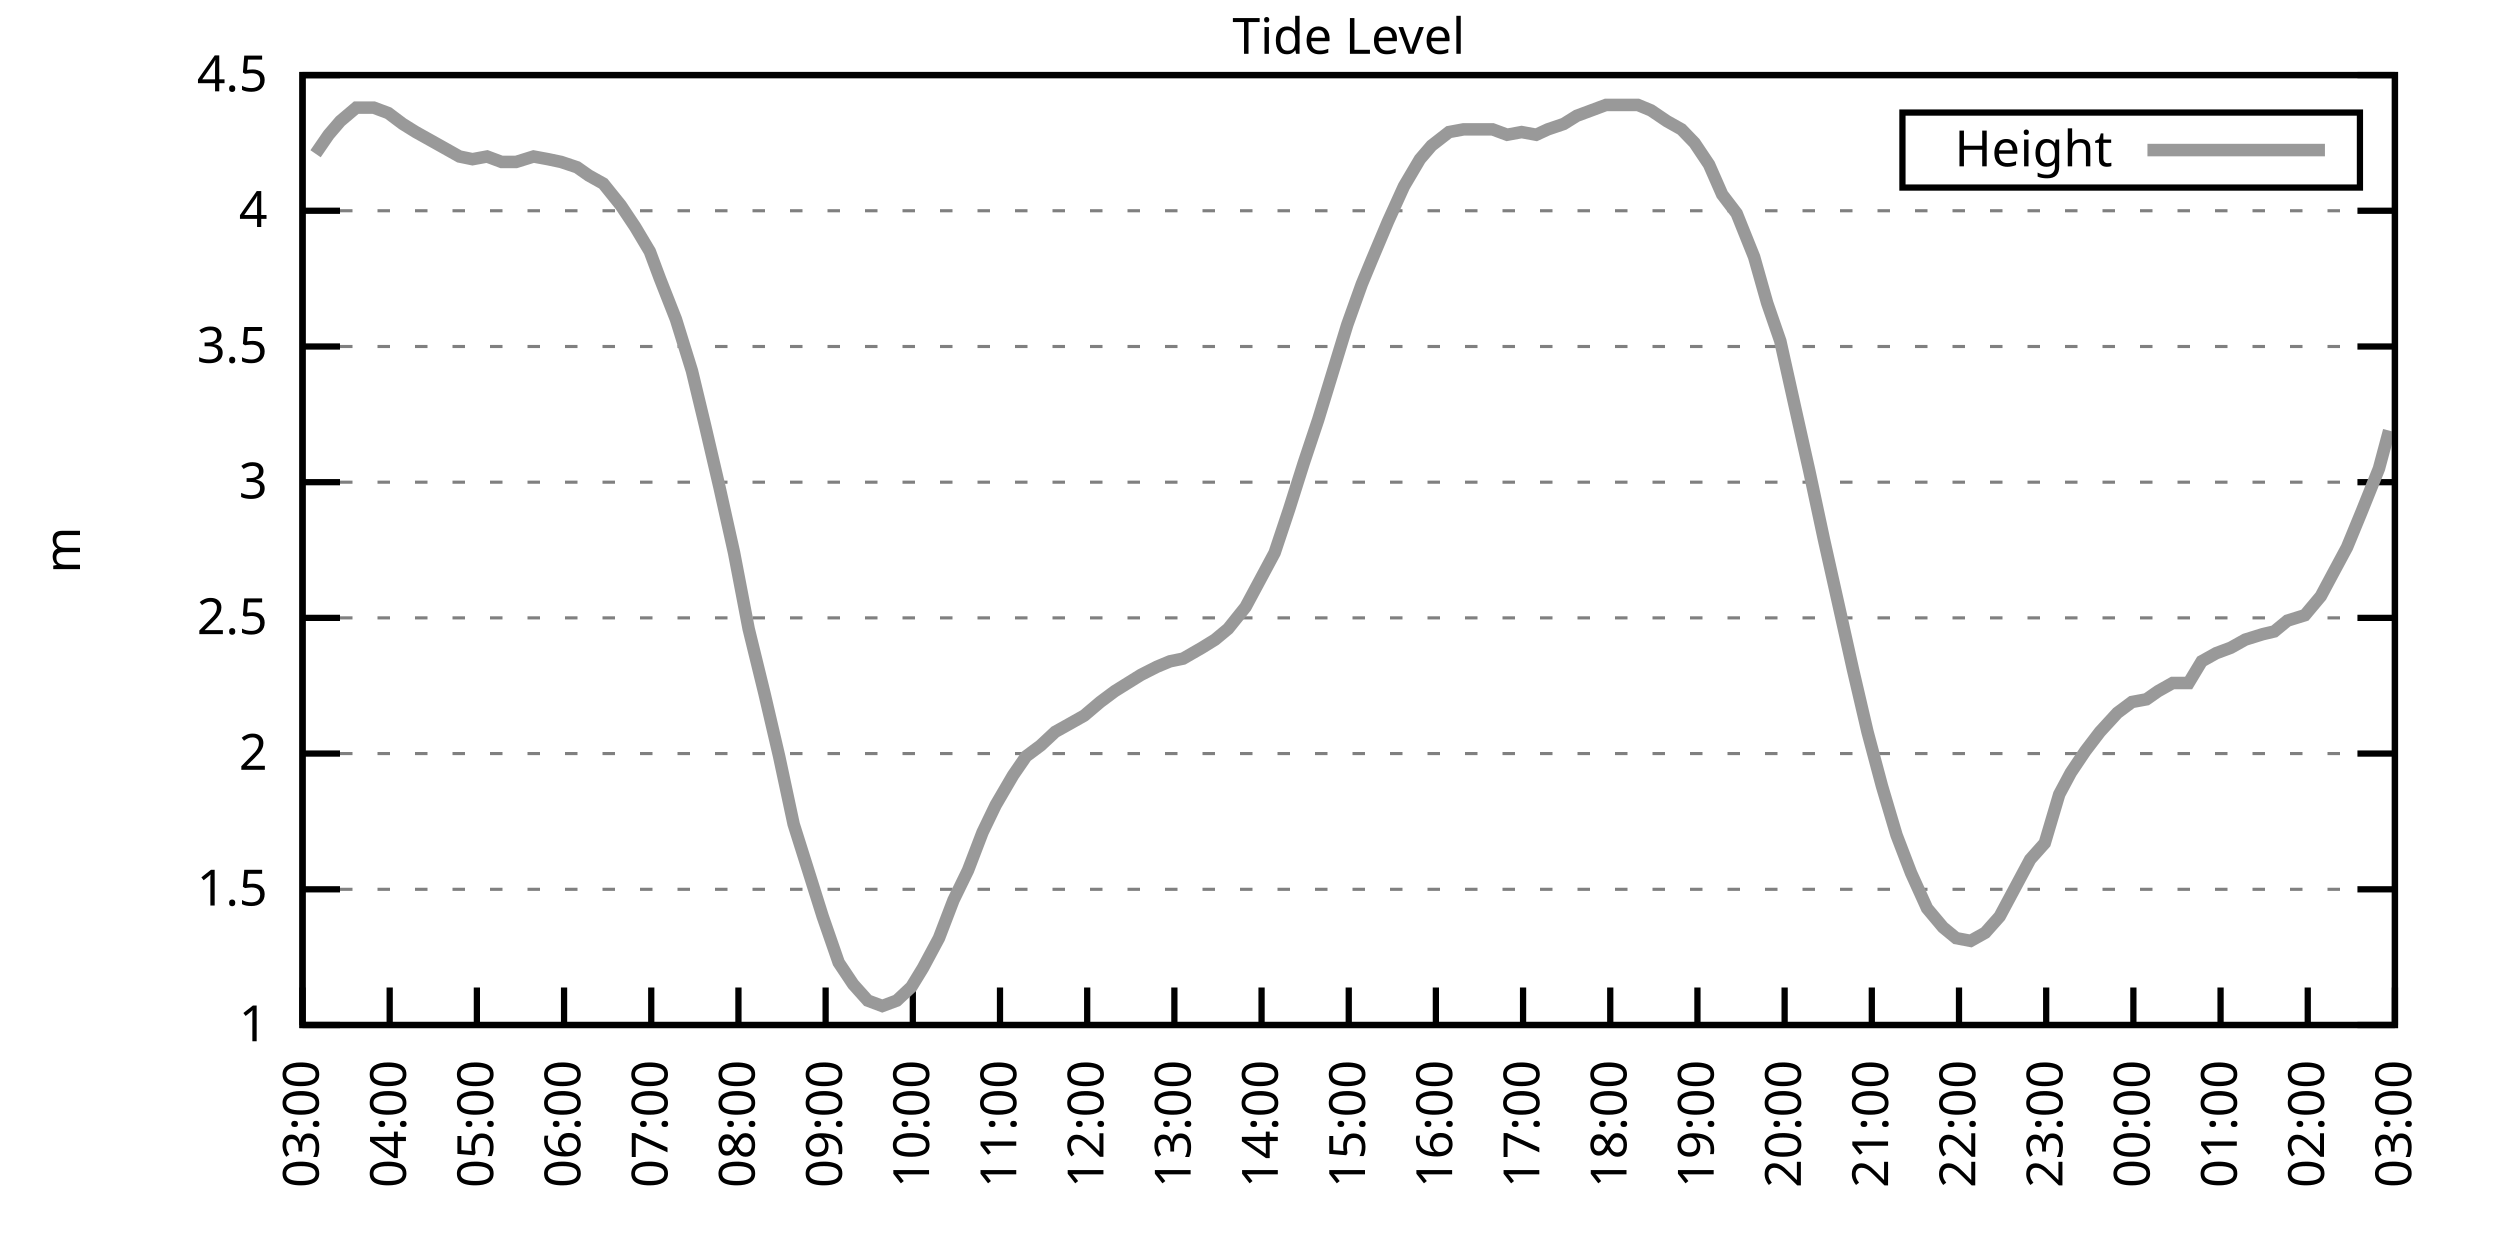
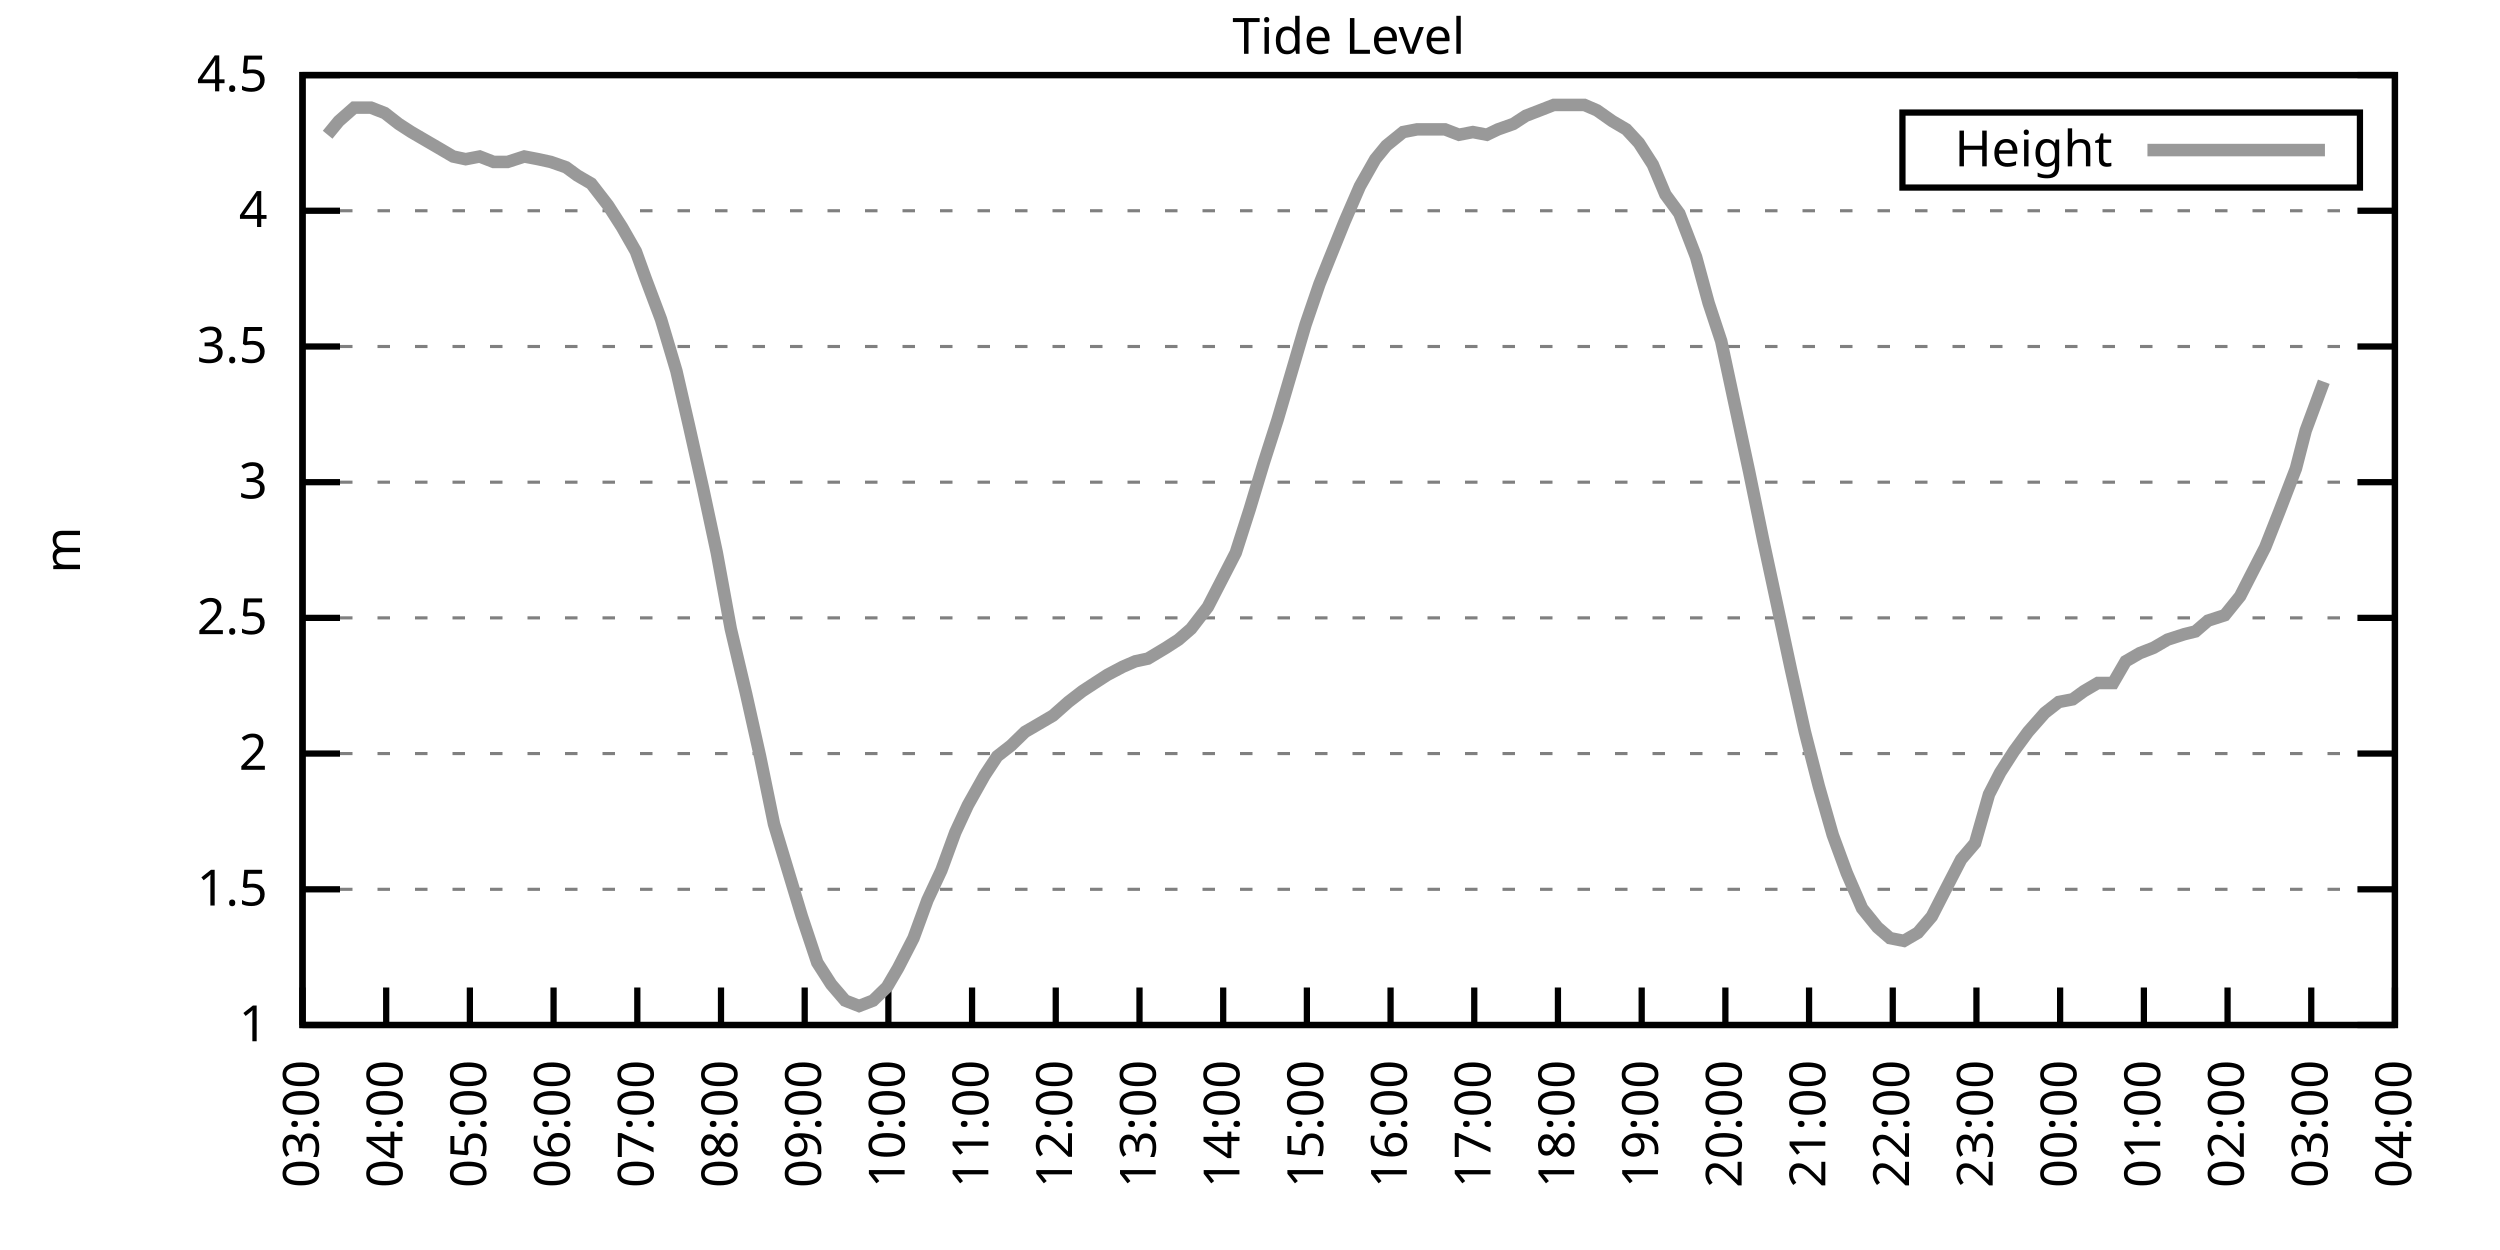
<svg xmlns="http://www.w3.org/2000/svg" xmlns:xlink="http://www.w3.org/1999/xlink" width="400" height="200" viewBox="0 0 400 200">
  <g id="gnuplot_canvas">
    <rect x="0" y="0" width="400" height="200" fill="none" />
    <defs>
      <circle id="gpDot" r="0.5" stroke-width="0.5" stroke="currentColor" />
      <path id="gpPt0" stroke-width="0.333" stroke="currentColor" d="M-1,0 h2 M0,-1 v2" />
      <path id="gpPt1" stroke-width="0.333" stroke="currentColor" d="M-1,-1 L1,1 M1,-1 L-1,1" />
      <path id="gpPt2" stroke-width="0.333" stroke="currentColor" d="M-1,0 L1,0 M0,-1 L0,1 M-1,-1 L1,1 M-1,1 L1,-1" />
      <rect id="gpPt3" stroke-width="0.333" stroke="currentColor" x="-1" y="-1" width="2" height="2" />
      <rect id="gpPt4" stroke-width="0.333" stroke="currentColor" fill="currentColor" x="-1" y="-1" width="2" height="2" />
      <circle id="gpPt5" stroke-width="0.333" stroke="currentColor" cx="0" cy="0" r="1" />
      <use xlink:href="#gpPt5" id="gpPt6" fill="currentColor" stroke="none" />
      <path id="gpPt7" stroke-width="0.333" stroke="currentColor" d="M0,-1.33 L-1.33,0.67 L1.33,0.67 z" />
      <use xlink:href="#gpPt7" id="gpPt8" fill="currentColor" stroke="none" />
      <use xlink:href="#gpPt7" id="gpPt9" stroke="currentColor" transform="rotate(180)" />
      <use xlink:href="#gpPt9" id="gpPt10" fill="currentColor" stroke="none" />
      <use xlink:href="#gpPt3" id="gpPt11" stroke="currentColor" transform="rotate(45)" />
      <use xlink:href="#gpPt11" id="gpPt12" fill="currentColor" stroke="none" />
      <path id="gpPt13" stroke-width="0.333" stroke="currentColor" d="M0,1.330 L1.265,0.411 L0.782,-1.067 L-0.782,-1.076 L-1.265,0.411 z" />
      <use xlink:href="#gpPt13" id="gpPt14" fill="currentColor" stroke="none" />
      <filter id="textbox" filterUnits="objectBoundingBox" x="0" y="0" height="1" width="1">
        <feFlood flood-color="white" flood-opacity="1" result="bgnd" />
        <feComposite in="SourceGraphic" in2="bgnd" operator="atop" />
      </filter>
      <filter id="greybox" filterUnits="objectBoundingBox" x="0" y="0" height="1" width="1">
        <feFlood flood-color="lightgrey" flood-opacity="1" result="grey" />
        <feComposite in="SourceGraphic" in2="grey" operator="atop" />
      </filter>
    </defs>
    <g fill="none" color="white" stroke="currentColor" stroke-width="1.00" stroke-linecap="butt" stroke-linejoin="miter">
</g>
    <g fill="none" color="black" stroke="currentColor" stroke-width="1.00" stroke-linecap="butt" stroke-linejoin="miter">
      <g stroke="none" shape-rendering="crispEdges">
        <polygon fill="rgb(255, 255, 255)" points="48.40,164.00 383.18,164.00 383.18,12.02 48.40,12.02 " />
      </g>
    </g>
    <g fill="none" color="black" stroke="currentColor" stroke-width="1.00" stroke-linecap="butt" stroke-linejoin="miter">
</g>
    <g fill="none" color="black" stroke="black" stroke-width="0.50" stroke-linecap="butt" stroke-linejoin="miter">
</g>
    <g fill="none" color="gray" stroke="currentColor" stroke-width="0.50" stroke-linecap="butt" stroke-linejoin="miter">
      <path stroke="gray" stroke-dasharray="2,4" class="gridline" d="M48.40,164.00 L383.19,164.00  " />
    </g>
    <g fill="none" color="gray" stroke="gray" stroke-width="1.00" stroke-linecap="butt" stroke-linejoin="miter">
</g>
    <g fill="none" color="black" stroke="currentColor" stroke-width="1.00" stroke-linecap="butt" stroke-linejoin="miter">
      <path stroke="black" d="M48.40,164.00 L54.40,164.00 M383.19,164.00 L377.19,164.00  " />
      <g transform="translate(42.80,166.60)" stroke="none" fill="black" font-family="Sans" font-size="8.00" text-anchor="end">
        <text>
          <tspan font-family="Sans"> 1</tspan>
        </text>
      </g>
    </g>
    <g fill="none" color="black" stroke="currentColor" stroke-width="1.00" stroke-linecap="butt" stroke-linejoin="miter">
</g>
    <g fill="none" color="black" stroke="black" stroke-width="0.50" stroke-linecap="butt" stroke-linejoin="miter">
</g>
    <g fill="none" color="gray" stroke="currentColor" stroke-width="0.50" stroke-linecap="butt" stroke-linejoin="miter">
      <path stroke="gray" stroke-dasharray="2,4" class="gridline" d="M48.40,142.29 L383.19,142.29  " />
    </g>
    <g fill="none" color="gray" stroke="gray" stroke-width="1.00" stroke-linecap="butt" stroke-linejoin="miter">
</g>
    <g fill="none" color="black" stroke="currentColor" stroke-width="1.00" stroke-linecap="butt" stroke-linejoin="miter">
      <path stroke="black" d="M48.40,142.29 L54.40,142.29 M383.19,142.29 L377.19,142.29  " />
      <g transform="translate(42.80,144.89)" stroke="none" fill="black" font-family="Sans" font-size="8.00" text-anchor="end">
        <text>
          <tspan font-family="Sans"> 1.5</tspan>
        </text>
      </g>
    </g>
    <g fill="none" color="black" stroke="currentColor" stroke-width="1.00" stroke-linecap="butt" stroke-linejoin="miter">
</g>
    <g fill="none" color="black" stroke="black" stroke-width="0.50" stroke-linecap="butt" stroke-linejoin="miter">
</g>
    <g fill="none" color="gray" stroke="currentColor" stroke-width="0.50" stroke-linecap="butt" stroke-linejoin="miter">
      <path stroke="gray" stroke-dasharray="2,4" class="gridline" d="M48.40,120.57 L383.19,120.57  " />
    </g>
    <g fill="none" color="gray" stroke="gray" stroke-width="1.00" stroke-linecap="butt" stroke-linejoin="miter">
</g>
    <g fill="none" color="black" stroke="currentColor" stroke-width="1.00" stroke-linecap="butt" stroke-linejoin="miter">
      <path stroke="black" d="M48.40,120.57 L54.40,120.57 M383.19,120.57 L377.19,120.57  " />
      <g transform="translate(42.80,123.17)" stroke="none" fill="black" font-family="Sans" font-size="8.00" text-anchor="end">
        <text>
          <tspan font-family="Sans"> 2</tspan>
        </text>
      </g>
    </g>
    <g fill="none" color="black" stroke="currentColor" stroke-width="1.00" stroke-linecap="butt" stroke-linejoin="miter">
</g>
    <g fill="none" color="black" stroke="black" stroke-width="0.50" stroke-linecap="butt" stroke-linejoin="miter">
</g>
    <g fill="none" color="gray" stroke="currentColor" stroke-width="0.50" stroke-linecap="butt" stroke-linejoin="miter">
      <path stroke="gray" stroke-dasharray="2,4" class="gridline" d="M48.40,98.86 L383.19,98.86  " />
    </g>
    <g fill="none" color="gray" stroke="gray" stroke-width="1.00" stroke-linecap="butt" stroke-linejoin="miter">
</g>
    <g fill="none" color="black" stroke="currentColor" stroke-width="1.00" stroke-linecap="butt" stroke-linejoin="miter">
      <path stroke="black" d="M48.40,98.86 L54.40,98.86 M383.19,98.86 L377.19,98.86  " />
      <g transform="translate(42.80,101.46)" stroke="none" fill="black" font-family="Sans" font-size="8.00" text-anchor="end">
        <text>
          <tspan font-family="Sans"> 2.5</tspan>
        </text>
      </g>
    </g>
    <g fill="none" color="black" stroke="currentColor" stroke-width="1.00" stroke-linecap="butt" stroke-linejoin="miter">
</g>
    <g fill="none" color="black" stroke="black" stroke-width="0.50" stroke-linecap="butt" stroke-linejoin="miter">
</g>
    <g fill="none" color="gray" stroke="currentColor" stroke-width="0.50" stroke-linecap="butt" stroke-linejoin="miter">
      <path stroke="gray" stroke-dasharray="2,4" class="gridline" d="M48.40,77.15 L383.19,77.15  " />
    </g>
    <g fill="none" color="gray" stroke="gray" stroke-width="1.00" stroke-linecap="butt" stroke-linejoin="miter">
</g>
    <g fill="none" color="black" stroke="currentColor" stroke-width="1.00" stroke-linecap="butt" stroke-linejoin="miter">
      <path stroke="black" d="M48.40,77.15 L54.40,77.15 M383.19,77.15 L377.19,77.15  " />
      <g transform="translate(42.80,79.75)" stroke="none" fill="black" font-family="Sans" font-size="8.00" text-anchor="end">
        <text>
          <tspan font-family="Sans"> 3</tspan>
        </text>
      </g>
    </g>
    <g fill="none" color="black" stroke="currentColor" stroke-width="1.00" stroke-linecap="butt" stroke-linejoin="miter">
</g>
    <g fill="none" color="black" stroke="black" stroke-width="0.50" stroke-linecap="butt" stroke-linejoin="miter">
</g>
    <g fill="none" color="gray" stroke="currentColor" stroke-width="0.50" stroke-linecap="butt" stroke-linejoin="miter">
      <path stroke="gray" stroke-dasharray="2,4" class="gridline" d="M48.40,55.44 L383.19,55.44  " />
    </g>
    <g fill="none" color="gray" stroke="gray" stroke-width="1.00" stroke-linecap="butt" stroke-linejoin="miter">
</g>
    <g fill="none" color="black" stroke="currentColor" stroke-width="1.00" stroke-linecap="butt" stroke-linejoin="miter">
      <path stroke="black" d="M48.40,55.44 L54.40,55.44 M383.19,55.44 L377.19,55.44  " />
      <g transform="translate(42.80,58.04)" stroke="none" fill="black" font-family="Sans" font-size="8.00" text-anchor="end">
        <text>
          <tspan font-family="Sans"> 3.5</tspan>
        </text>
      </g>
    </g>
    <g fill="none" color="black" stroke="currentColor" stroke-width="1.00" stroke-linecap="butt" stroke-linejoin="miter">
</g>
    <g fill="none" color="black" stroke="black" stroke-width="0.50" stroke-linecap="butt" stroke-linejoin="miter">
</g>
    <g fill="none" color="gray" stroke="currentColor" stroke-width="0.50" stroke-linecap="butt" stroke-linejoin="miter">
      <path stroke="gray" stroke-dasharray="2,4" class="gridline" d="M48.40,33.72 L383.19,33.72  " />
    </g>
    <g fill="none" color="gray" stroke="gray" stroke-width="1.00" stroke-linecap="butt" stroke-linejoin="miter">
</g>
    <g fill="none" color="black" stroke="currentColor" stroke-width="1.00" stroke-linecap="butt" stroke-linejoin="miter">
      <path stroke="black" d="M48.40,33.72 L54.40,33.72 M383.19,33.72 L377.19,33.72  " />
      <g transform="translate(42.80,36.32)" stroke="none" fill="black" font-family="Sans" font-size="8.00" text-anchor="end">
        <text>
          <tspan font-family="Sans"> 4</tspan>
        </text>
      </g>
    </g>
    <g fill="none" color="black" stroke="currentColor" stroke-width="1.00" stroke-linecap="butt" stroke-linejoin="miter">
</g>
    <g fill="none" color="black" stroke="black" stroke-width="0.50" stroke-linecap="butt" stroke-linejoin="miter">
</g>
    <g fill="none" color="gray" stroke="currentColor" stroke-width="0.50" stroke-linecap="butt" stroke-linejoin="miter">
      <path stroke="gray" stroke-dasharray="2,4" class="gridline" d="M48.40,12.01 L383.19,12.01  " />
    </g>
    <g fill="none" color="gray" stroke="gray" stroke-width="1.00" stroke-linecap="butt" stroke-linejoin="miter">
</g>
    <g fill="none" color="black" stroke="currentColor" stroke-width="1.00" stroke-linecap="butt" stroke-linejoin="miter">
      <path stroke="black" d="M48.40,12.01 L54.40,12.01 M383.19,12.01 L377.19,12.01  " />
      <g transform="translate(42.80,14.61)" stroke="none" fill="black" font-family="Sans" font-size="8.00" text-anchor="end">
        <text>
          <tspan font-family="Sans"> 4.5</tspan>
        </text>
      </g>
    </g>
    <g fill="none" color="black" stroke="currentColor" stroke-width="1.00" stroke-linecap="butt" stroke-linejoin="miter">
      <path stroke="black" d="M48.40,164.00 L48.40,158.00  " />
      <g transform="translate(51.00,169.60) rotate(270.00)" stroke="none" fill="black" font-family="Sans" font-size="8.00" text-anchor="end">
        <text>
          <tspan font-family="Sans">03:00</tspan>
        </text>
      </g>
    </g>
    <g fill="none" color="black" stroke="currentColor" stroke-width="1.00" stroke-linecap="butt" stroke-linejoin="miter">
-       <path stroke="black" d="M62.35,164.00 L62.35,158.00  " />
-       <g transform="translate(64.95,169.60) rotate(270.00)" stroke="none" fill="black" font-family="Sans" font-size="8.00" text-anchor="end">
+       <path stroke="black" d="M61.79,164.00 L61.79,158.00  " />
+       <g transform="translate(64.39,169.60) rotate(270.00)" stroke="none" fill="black" font-family="Sans" font-size="8.00" text-anchor="end">
        <text>
          <tspan font-family="Sans">04:00</tspan>
        </text>
      </g>
    </g>
    <g fill="none" color="black" stroke="currentColor" stroke-width="1.00" stroke-linecap="butt" stroke-linejoin="miter">
-       <path stroke="black" d="M76.30,164.00 L76.30,158.00  " />
-       <g transform="translate(78.90,169.60) rotate(270.00)" stroke="none" fill="black" font-family="Sans" font-size="8.00" text-anchor="end">
+       <path stroke="black" d="M75.18,164.00 L75.18,158.00  " />
+       <g transform="translate(77.78,169.60) rotate(270.00)" stroke="none" fill="black" font-family="Sans" font-size="8.00" text-anchor="end">
        <text>
          <tspan font-family="Sans">05:00</tspan>
        </text>
      </g>
    </g>
    <g fill="none" color="black" stroke="currentColor" stroke-width="1.00" stroke-linecap="butt" stroke-linejoin="miter">
-       <path stroke="black" d="M90.25,164.00 L90.25,158.00  " />
-       <g transform="translate(92.85,169.60) rotate(270.00)" stroke="none" fill="black" font-family="Sans" font-size="8.00" text-anchor="end">
+       <path stroke="black" d="M88.57,164.00 L88.57,158.00  " />
+       <g transform="translate(91.17,169.60) rotate(270.00)" stroke="none" fill="black" font-family="Sans" font-size="8.00" text-anchor="end">
        <text>
          <tspan font-family="Sans">06:00</tspan>
        </text>
      </g>
    </g>
    <g fill="none" color="black" stroke="currentColor" stroke-width="1.00" stroke-linecap="butt" stroke-linejoin="miter">
-       <path stroke="black" d="M104.20,164.00 L104.20,158.00  " />
-       <g transform="translate(106.80,169.60) rotate(270.00)" stroke="none" fill="black" font-family="Sans" font-size="8.00" text-anchor="end">
+       <path stroke="black" d="M101.97,164.00 L101.97,158.00  " />
+       <g transform="translate(104.57,169.60) rotate(270.00)" stroke="none" fill="black" font-family="Sans" font-size="8.00" text-anchor="end">
        <text>
          <tspan font-family="Sans">07:00</tspan>
        </text>
      </g>
    </g>
    <g fill="none" color="black" stroke="currentColor" stroke-width="1.00" stroke-linecap="butt" stroke-linejoin="miter">
-       <path stroke="black" d="M118.15,164.00 L118.15,158.00  " />
-       <g transform="translate(120.75,169.60) rotate(270.00)" stroke="none" fill="black" font-family="Sans" font-size="8.00" text-anchor="end">
+       <path stroke="black" d="M115.36,164.00 L115.36,158.00  " />
+       <g transform="translate(117.96,169.60) rotate(270.00)" stroke="none" fill="black" font-family="Sans" font-size="8.00" text-anchor="end">
        <text>
          <tspan font-family="Sans">08:00</tspan>
        </text>
      </g>
    </g>
    <g fill="none" color="black" stroke="currentColor" stroke-width="1.00" stroke-linecap="butt" stroke-linejoin="miter">
-       <path stroke="black" d="M132.10,164.00 L132.10,158.00  " />
-       <g transform="translate(134.70,169.60) rotate(270.00)" stroke="none" fill="black" font-family="Sans" font-size="8.00" text-anchor="end">
+       <path stroke="black" d="M128.75,164.00 L128.75,158.00  " />
+       <g transform="translate(131.35,169.60) rotate(270.00)" stroke="none" fill="black" font-family="Sans" font-size="8.00" text-anchor="end">
        <text>
          <tspan font-family="Sans">09:00</tspan>
        </text>
      </g>
    </g>
    <g fill="none" color="black" stroke="currentColor" stroke-width="1.00" stroke-linecap="butt" stroke-linejoin="miter">
-       <path stroke="black" d="M146.05,164.00 L146.05,158.00  " />
-       <g transform="translate(148.65,169.60) rotate(270.00)" stroke="none" fill="black" font-family="Sans" font-size="8.00" text-anchor="end">
+       <path stroke="black" d="M142.14,164.00 L142.14,158.00  " />
+       <g transform="translate(144.74,169.60) rotate(270.00)" stroke="none" fill="black" font-family="Sans" font-size="8.00" text-anchor="end">
        <text>
          <tspan font-family="Sans">10:00</tspan>
        </text>
      </g>
    </g>
    <g fill="none" color="black" stroke="currentColor" stroke-width="1.00" stroke-linecap="butt" stroke-linejoin="miter">
-       <path stroke="black" d="M160.00,164.00 L160.00,158.00  " />
-       <g transform="translate(162.60,169.60) rotate(270.00)" stroke="none" fill="black" font-family="Sans" font-size="8.00" text-anchor="end">
+       <path stroke="black" d="M155.53,164.00 L155.53,158.00  " />
+       <g transform="translate(158.13,169.60) rotate(270.00)" stroke="none" fill="black" font-family="Sans" font-size="8.00" text-anchor="end">
        <text>
          <tspan font-family="Sans">11:00</tspan>
        </text>
      </g>
    </g>
    <g fill="none" color="black" stroke="currentColor" stroke-width="1.00" stroke-linecap="butt" stroke-linejoin="miter">
-       <path stroke="black" d="M173.95,164.00 L173.95,158.00  " />
-       <g transform="translate(176.55,169.60) rotate(270.00)" stroke="none" fill="black" font-family="Sans" font-size="8.00" text-anchor="end">
+       <path stroke="black" d="M168.92,164.00 L168.92,158.00  " />
+       <g transform="translate(171.52,169.60) rotate(270.00)" stroke="none" fill="black" font-family="Sans" font-size="8.00" text-anchor="end">
        <text>
          <tspan font-family="Sans">12:00</tspan>
        </text>
      </g>
    </g>
    <g fill="none" color="black" stroke="currentColor" stroke-width="1.00" stroke-linecap="butt" stroke-linejoin="miter">
-       <path stroke="black" d="M187.90,164.00 L187.90,158.00  " />
-       <g transform="translate(190.50,169.60) rotate(270.00)" stroke="none" fill="black" font-family="Sans" font-size="8.00" text-anchor="end">
+       <path stroke="black" d="M182.32,164.00 L182.32,158.00  " />
+       <g transform="translate(184.92,169.60) rotate(270.00)" stroke="none" fill="black" font-family="Sans" font-size="8.00" text-anchor="end">
        <text>
          <tspan font-family="Sans">13:00</tspan>
        </text>
      </g>
    </g>
    <g fill="none" color="black" stroke="currentColor" stroke-width="1.00" stroke-linecap="butt" stroke-linejoin="miter">
-       <path stroke="black" d="M201.85,164.00 L201.85,158.00  " />
-       <g transform="translate(204.45,169.60) rotate(270.00)" stroke="none" fill="black" font-family="Sans" font-size="8.00" text-anchor="end">
+       <path stroke="black" d="M195.71,164.00 L195.71,158.00  " />
+       <g transform="translate(198.31,169.60) rotate(270.00)" stroke="none" fill="black" font-family="Sans" font-size="8.00" text-anchor="end">
        <text>
          <tspan font-family="Sans">14:00</tspan>
        </text>
      </g>
    </g>
    <g fill="none" color="black" stroke="currentColor" stroke-width="1.00" stroke-linecap="butt" stroke-linejoin="miter">
-       <path stroke="black" d="M215.80,164.00 L215.80,158.00  " />
-       <g transform="translate(218.40,169.60) rotate(270.00)" stroke="none" fill="black" font-family="Sans" font-size="8.00" text-anchor="end">
+       <path stroke="black" d="M209.10,164.00 L209.10,158.00  " />
+       <g transform="translate(211.70,169.60) rotate(270.00)" stroke="none" fill="black" font-family="Sans" font-size="8.00" text-anchor="end">
        <text>
          <tspan font-family="Sans">15:00</tspan>
        </text>
      </g>
    </g>
    <g fill="none" color="black" stroke="currentColor" stroke-width="1.00" stroke-linecap="butt" stroke-linejoin="miter">
-       <path stroke="black" d="M229.74,164.00 L229.74,158.00  " />
-       <g transform="translate(232.34,169.60) rotate(270.00)" stroke="none" fill="black" font-family="Sans" font-size="8.00" text-anchor="end">
+       <path stroke="black" d="M222.49,164.00 L222.49,158.00  " />
+       <g transform="translate(225.09,169.60) rotate(270.00)" stroke="none" fill="black" font-family="Sans" font-size="8.00" text-anchor="end">
        <text>
          <tspan font-family="Sans">16:00</tspan>
        </text>
      </g>
    </g>
    <g fill="none" color="black" stroke="currentColor" stroke-width="1.00" stroke-linecap="butt" stroke-linejoin="miter">
-       <path stroke="black" d="M243.69,164.00 L243.69,158.00  " />
-       <g transform="translate(246.29,169.60) rotate(270.00)" stroke="none" fill="black" font-family="Sans" font-size="8.00" text-anchor="end">
+       <path stroke="black" d="M235.88,164.00 L235.88,158.00  " />
+       <g transform="translate(238.48,169.60) rotate(270.00)" stroke="none" fill="black" font-family="Sans" font-size="8.00" text-anchor="end">
        <text>
          <tspan font-family="Sans">17:00</tspan>
        </text>
      </g>
    </g>
    <g fill="none" color="black" stroke="currentColor" stroke-width="1.00" stroke-linecap="butt" stroke-linejoin="miter">
-       <path stroke="black" d="M257.64,164.00 L257.64,158.00  " />
-       <g transform="translate(260.24,169.60) rotate(270.00)" stroke="none" fill="black" font-family="Sans" font-size="8.00" text-anchor="end">
+       <path stroke="black" d="M249.27,164.00 L249.27,158.00  " />
+       <g transform="translate(251.87,169.60) rotate(270.00)" stroke="none" fill="black" font-family="Sans" font-size="8.00" text-anchor="end">
        <text>
          <tspan font-family="Sans">18:00</tspan>
        </text>
      </g>
    </g>
    <g fill="none" color="black" stroke="currentColor" stroke-width="1.00" stroke-linecap="butt" stroke-linejoin="miter">
-       <path stroke="black" d="M271.59,164.00 L271.59,158.00  " />
-       <g transform="translate(274.19,169.60) rotate(270.00)" stroke="none" fill="black" font-family="Sans" font-size="8.00" text-anchor="end">
+       <path stroke="black" d="M262.67,164.00 L262.67,158.00  " />
+       <g transform="translate(265.27,169.60) rotate(270.00)" stroke="none" fill="black" font-family="Sans" font-size="8.00" text-anchor="end">
        <text>
          <tspan font-family="Sans">19:00</tspan>
        </text>
      </g>
    </g>
    <g fill="none" color="black" stroke="currentColor" stroke-width="1.00" stroke-linecap="butt" stroke-linejoin="miter">
-       <path stroke="black" d="M285.54,164.00 L285.54,158.00  " />
-       <g transform="translate(288.14,169.60) rotate(270.00)" stroke="none" fill="black" font-family="Sans" font-size="8.00" text-anchor="end">
+       <path stroke="black" d="M276.06,164.00 L276.06,158.00  " />
+       <g transform="translate(278.66,169.60) rotate(270.00)" stroke="none" fill="black" font-family="Sans" font-size="8.00" text-anchor="end">
        <text>
          <tspan font-family="Sans">20:00</tspan>
        </text>
      </g>
    </g>
    <g fill="none" color="black" stroke="currentColor" stroke-width="1.00" stroke-linecap="butt" stroke-linejoin="miter">
-       <path stroke="black" d="M299.49,164.00 L299.49,158.00  " />
-       <g transform="translate(302.09,169.60) rotate(270.00)" stroke="none" fill="black" font-family="Sans" font-size="8.00" text-anchor="end">
+       <path stroke="black" d="M289.45,164.00 L289.45,158.00  " />
+       <g transform="translate(292.05,169.60) rotate(270.00)" stroke="none" fill="black" font-family="Sans" font-size="8.00" text-anchor="end">
        <text>
          <tspan font-family="Sans">21:00</tspan>
        </text>
      </g>
    </g>
    <g fill="none" color="black" stroke="currentColor" stroke-width="1.00" stroke-linecap="butt" stroke-linejoin="miter">
-       <path stroke="black" d="M313.44,164.00 L313.44,158.00  " />
-       <g transform="translate(316.04,169.60) rotate(270.00)" stroke="none" fill="black" font-family="Sans" font-size="8.00" text-anchor="end">
+       <path stroke="black" d="M302.84,164.00 L302.84,158.00  " />
+       <g transform="translate(305.44,169.60) rotate(270.00)" stroke="none" fill="black" font-family="Sans" font-size="8.00" text-anchor="end">
        <text>
          <tspan font-family="Sans">22:00</tspan>
        </text>
      </g>
    </g>
    <g fill="none" color="black" stroke="currentColor" stroke-width="1.00" stroke-linecap="butt" stroke-linejoin="miter">
-       <path stroke="black" d="M327.39,164.00 L327.39,158.00  " />
-       <g transform="translate(329.99,169.60) rotate(270.00)" stroke="none" fill="black" font-family="Sans" font-size="8.00" text-anchor="end">
+       <path stroke="black" d="M316.23,164.00 L316.23,158.00  " />
+       <g transform="translate(318.83,169.60) rotate(270.00)" stroke="none" fill="black" font-family="Sans" font-size="8.00" text-anchor="end">
        <text>
          <tspan font-family="Sans">23:00</tspan>
        </text>
      </g>
    </g>
    <g fill="none" color="black" stroke="currentColor" stroke-width="1.00" stroke-linecap="butt" stroke-linejoin="miter">
-       <path stroke="black" d="M341.34,164.00 L341.34,158.00  " />
-       <g transform="translate(343.94,169.60) rotate(270.00)" stroke="none" fill="black" font-family="Sans" font-size="8.00" text-anchor="end">
+       <path stroke="black" d="M329.62,164.00 L329.62,158.00  " />
+       <g transform="translate(332.22,169.60) rotate(270.00)" stroke="none" fill="black" font-family="Sans" font-size="8.00" text-anchor="end">
        <text>
          <tspan font-family="Sans">00:00</tspan>
        </text>
      </g>
    </g>
    <g fill="none" color="black" stroke="currentColor" stroke-width="1.00" stroke-linecap="butt" stroke-linejoin="miter">
-       <path stroke="black" d="M355.29,164.00 L355.29,158.00  " />
-       <g transform="translate(357.89,169.60) rotate(270.00)" stroke="none" fill="black" font-family="Sans" font-size="8.00" text-anchor="end">
+       <path stroke="black" d="M343.02,164.00 L343.02,158.00  " />
+       <g transform="translate(345.62,169.60) rotate(270.00)" stroke="none" fill="black" font-family="Sans" font-size="8.00" text-anchor="end">
        <text>
          <tspan font-family="Sans">01:00</tspan>
        </text>
      </g>
    </g>
    <g fill="none" color="black" stroke="currentColor" stroke-width="1.00" stroke-linecap="butt" stroke-linejoin="miter">
-       <path stroke="black" d="M369.24,164.00 L369.24,158.00  " />
-       <g transform="translate(371.84,169.60) rotate(270.00)" stroke="none" fill="black" font-family="Sans" font-size="8.00" text-anchor="end">
+       <path stroke="black" d="M356.41,164.00 L356.41,158.00  " />
+       <g transform="translate(359.01,169.60) rotate(270.00)" stroke="none" fill="black" font-family="Sans" font-size="8.00" text-anchor="end">
        <text>
          <tspan font-family="Sans">02:00</tspan>
+         </text>
+       </g>
+     </g>
+     <g fill="none" color="black" stroke="currentColor" stroke-width="1.00" stroke-linecap="butt" stroke-linejoin="miter">
+       <path stroke="black" d="M369.80,164.00 L369.80,158.00  " />
+       <g transform="translate(372.40,169.60) rotate(270.00)" stroke="none" fill="black" font-family="Sans" font-size="8.00" text-anchor="end">
+         <text>
+           <tspan font-family="Sans">03:00</tspan>
        </text>
      </g>
    </g>
    <g fill="none" color="black" stroke="currentColor" stroke-width="1.00" stroke-linecap="butt" stroke-linejoin="miter">
      <path stroke="black" d="M383.19,164.00 L383.19,158.00  " />
      <g transform="translate(385.79,169.60) rotate(270.00)" stroke="none" fill="black" font-family="Sans" font-size="8.00" text-anchor="end">
        <text>
-           <tspan font-family="Sans">03:00</tspan>
+           <tspan font-family="Sans">04:00</tspan>
        </text>
      </g>
    </g>
    <g fill="none" color="black" stroke="currentColor" stroke-width="1.00" stroke-linecap="butt" stroke-linejoin="miter">
</g>
    <g fill="none" color="black" stroke="currentColor" stroke-width="1.00" stroke-linecap="butt" stroke-linejoin="miter">
      <path stroke="black" d="M48.40,12.01 L48.40,164.00 L383.19,164.00 L383.19,12.01 L48.40,12.01 Z  " />
    </g>
    <g fill="none" color="black" stroke="currentColor" stroke-width="1.00" stroke-linecap="butt" stroke-linejoin="miter">
</g>
    <g fill="none" color="black" stroke="currentColor" stroke-width="1.00" stroke-linecap="butt" stroke-linejoin="miter">
      <path stroke="black" d="M304.39,30.01 L304.39,18.01 L377.59,18.01 L377.59,30.01 L304.39,30.01 Z  " />
    </g>
    <g id="Tide_level_plot_1">
      <g fill="none" color="white" stroke="black" stroke-width="2.00" stroke-linecap="butt" stroke-linejoin="miter">
</g>
      <g fill="none" color="black" stroke="currentColor" stroke-width="2.00" stroke-linecap="butt" stroke-linejoin="miter">
        <g transform="translate(337.99,26.61)" stroke="none" fill="black" font-family="Sans" font-size="8.00" text-anchor="end">
          <text>
            <tspan font-family="Sans">Height</tspan>
          </text>
        </g>
      </g>
      <g fill="none" color="black" stroke="currentColor" stroke-width="2.00" stroke-linecap="butt" stroke-linejoin="miter">
-         <path stroke="rgb(153, 153, 153)" d="M343.59,24.01 L371.99,24.01 M50.49,24.60 L52.58,21.56 L54.44,19.39 L57.00,17.22 L59.79,17.22 L62.12,18.09   L64.44,19.83 L66.53,21.13 L68.86,22.43 L71.18,23.73 L73.51,25.04 L75.60,25.47 L77.93,25.04 L80.25,25.91   L82.58,25.91 L85.37,25.04 L87.69,25.47 L89.78,25.91 L92.34,26.77 L94.20,28.08 L96.53,29.38 L99.32,32.85   L101.64,36.33 L103.97,40.24 L105.59,44.58 L108.15,51.09 L110.71,59.34 L112.80,68.03 L115.13,78.02 L117.45,88.44   L119.78,100.60 L122.33,111.02 L124.66,121.01 L126.98,131.86 L129.31,139.25 L131.63,146.63 L134.19,154.01 L136.51,157.49   L138.84,160.09 L141.16,160.96 L143.49,160.09 L145.81,157.92 L147.67,154.88 L150.23,150.10 L152.56,144.02 L154.88,139.25   L157.21,133.17 L159.30,128.83 L162.09,124.05 L164.18,121.01 L166.51,119.27 L168.83,117.10 L171.16,115.80 L173.48,114.49   L176.04,112.32 L178.36,110.59 L180.46,109.28 L182.55,107.98 L185.11,106.68 L187.20,105.81 L189.29,105.38 L192.31,103.64   L194.41,102.34 L196.50,100.60 L199.29,97.12 L201.38,93.22 L203.94,88.44 L206.26,81.49 L208.59,74.11 L210.91,67.16   L212.77,61.08 L215.56,51.96 L217.89,45.45 L219.51,41.54 L222.07,35.46 L224.63,29.81 L227.19,25.47 L229.05,23.30   L231.84,21.13 L234.16,20.70 L236.49,20.70 L238.81,20.70 L241.14,21.56 L243.46,21.13 L245.79,21.56 L247.65,20.70   L250.20,19.83 L252.30,18.52 L254.62,17.66 L256.95,16.79 L259.74,16.79 L262.06,16.79 L264.15,17.66 L266.71,19.39   L269.04,20.70 L271.13,22.87 L273.45,26.34 L275.55,31.12 L277.87,34.16 L280.66,41.11 L282.75,48.49 L284.85,54.57   L287.17,64.99 L289.50,75.41 L291.82,86.27 L294.15,96.69 L296.47,107.11 L298.80,117.10 L301.12,125.79 L303.44,133.60   L305.77,139.68 L308.33,145.33 L310.88,148.37 L312.98,150.10 L315.30,150.54 L317.63,149.24 L319.95,146.63 L322.51,141.85   L324.83,137.51 L327.16,134.90 L329.48,127.09 L331.34,123.61 L333.67,120.14 L335.99,117.10 L338.78,114.06 L341.11,112.32   L343.43,111.89 L345.29,110.59 L347.62,109.28 L350.18,109.28 L352.27,105.81 L354.59,104.51 L356.92,103.64 L359.24,102.34   L362.03,101.47 L363.89,101.03 L365.99,99.30 L368.78,98.43 L371.33,95.39 L373.19,91.91 L375.52,87.57 L377.84,81.93   L380.63,74.98 L382.26,68.90  " />
+         <path stroke="rgb(153, 153, 153)" d="M343.59,24.01 L371.99,24.01 M52.42,21.56 L54.20,19.39 L56.66,17.22 L59.34,17.22 L61.57,18.09 L63.80,19.83   L65.81,21.13 L68.04,22.43 L70.27,23.73 L72.50,25.04 L74.51,25.47 L76.75,25.04 L78.98,25.91 L81.21,25.91   L83.89,25.04 L86.12,25.47 L88.13,25.91 L90.58,26.77 L92.37,28.08 L94.60,29.38 L97.28,32.85 L99.51,36.33   L101.74,40.24 L103.31,44.58 L105.76,51.09 L108.22,59.34 L110.22,68.03 L112.46,78.02 L114.69,88.44 L116.92,100.60   L119.38,111.02 L121.61,121.01 L123.84,131.86 L126.07,139.25 L128.30,146.63 L130.76,154.01 L132.99,157.49 L135.22,160.09   L137.45,160.96 L139.69,160.09 L141.92,157.92 L143.70,154.88 L146.16,150.10 L148.39,144.02 L150.62,139.25 L152.85,133.17   L154.86,128.83 L157.54,124.05 L159.55,121.01 L161.78,119.27 L164.01,117.10 L166.25,115.80 L168.48,114.49 L170.93,112.32   L173.17,110.59 L175.17,109.28 L177.18,107.98 L179.64,106.68 L181.65,105.81 L183.66,105.38 L186.56,103.64 L188.57,102.34   L190.57,100.60 L193.25,97.12 L195.26,93.22 L197.72,88.44 L199.95,81.49 L202.18,74.11 L204.41,67.16 L206.20,61.08   L208.88,51.96 L211.11,45.45 L212.67,41.54 L215.13,35.46 L217.58,29.81 L220.04,25.47 L221.82,23.30 L224.50,21.13   L226.73,20.70 L228.96,20.70 L231.20,20.70 L233.43,21.56 L235.66,21.13 L237.89,21.56 L239.68,20.70 L242.13,19.83   L244.14,18.52 L246.37,17.66 L248.60,16.79 L251.28,16.79 L253.51,16.79 L255.52,17.66 L257.98,19.39 L260.21,20.70   L262.22,22.87 L264.45,26.34 L266.46,31.12 L268.69,34.16 L271.37,41.11 L273.38,48.49 L275.39,54.57 L277.62,64.99   L279.85,75.41 L282.08,86.27 L284.32,96.69 L286.55,107.11 L288.78,117.10 L291.01,125.79 L293.24,133.60 L295.48,139.68   L297.93,145.33 L300.39,148.37 L302.39,150.10 L304.63,150.54 L306.86,149.24 L309.09,146.63 L311.54,141.85 L313.78,137.51   L316.01,134.90 L318.24,127.09 L320.03,123.61 L322.26,120.14 L324.49,117.10 L327.17,114.06 L329.40,112.32 L331.63,111.89   L333.42,110.59 L335.65,109.28 L338.10,109.28 L340.11,105.81 L342.35,104.51 L344.58,103.64 L346.81,102.34 L349.49,101.47   L351.27,101.03 L353.28,99.30 L355.96,98.43 L358.42,95.39 L360.20,91.91 L362.43,87.57 L364.66,81.93 L367.34,74.98   L368.91,68.90 L371.81,61.08  " />
      </g>
    </g>
    <g fill="none" color="black" stroke="currentColor" stroke-width="2.00" stroke-linecap="butt" stroke-linejoin="miter">
</g>
    <g fill="none" color="black" stroke="black" stroke-width="1.00" stroke-linecap="butt" stroke-linejoin="miter">
</g>
    <g fill="none" color="black" stroke="currentColor" stroke-width="1.00" stroke-linecap="butt" stroke-linejoin="miter">
      <path stroke="black" d="M48.40,12.01 L48.40,164.00 L383.19,164.00 L383.19,12.01 L48.40,12.01 Z  " />
      <g transform="translate(12.80,88.01) rotate(270.00)" stroke="none" fill="black" font-family="Sans" font-size="8.00" text-anchor="middle">
        <text>
          <tspan font-family="Sans">m</tspan>
        </text>
      </g>
    </g>
    <g fill="none" color="black" stroke="currentColor" stroke-width="1.00" stroke-linecap="butt" stroke-linejoin="miter">
</g>
    <g fill="none" color="black" stroke="currentColor" stroke-width="1.00" stroke-linecap="butt" stroke-linejoin="miter">
      <g transform="translate(215.79,8.61)" stroke="none" fill="black" font-family="Sans" font-size="8.00" text-anchor="middle">
        <text>
          <tspan font-family="Sans">Tide Level</tspan>
        </text>
      </g>
    </g>
    <g fill="none" color="black" stroke="currentColor" stroke-width="1.00" stroke-linecap="butt" stroke-linejoin="miter">
</g>
  </g>
</svg>
